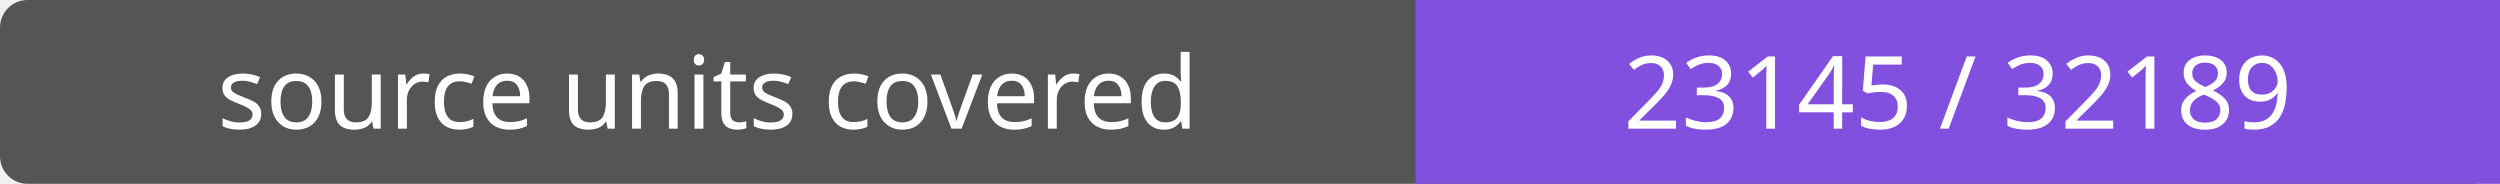
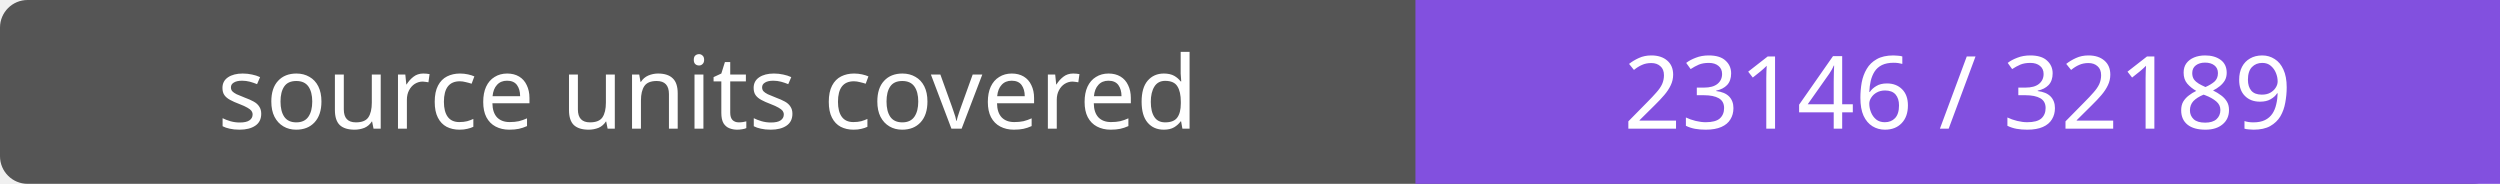
- <svg xmlns="http://www.w3.org/2000/svg" width="272" height="20" role="img" aria-label="source units covered: 23145 / 32189">
+ <svg xmlns="http://www.w3.org/2000/svg" width="272" height="20" role="img" aria-label="source units covered: 23146 / 32189">
  <rect width="272" height="20" rx="3" fill="#555" />
  <path fill="#8250df" d="M154 0h118v20H154z" />
  <g fill="#fff" text-anchor="middle" font-family="Verdana,sans-serif" font-size="11">
    <text x="77.0" y="14">source units covered</text>
-     <text x="213.0" y="14">23145 / 32189</text>
+     <text x="213.0" y="14">23146 / 32189</text>
  </g>
</svg>
